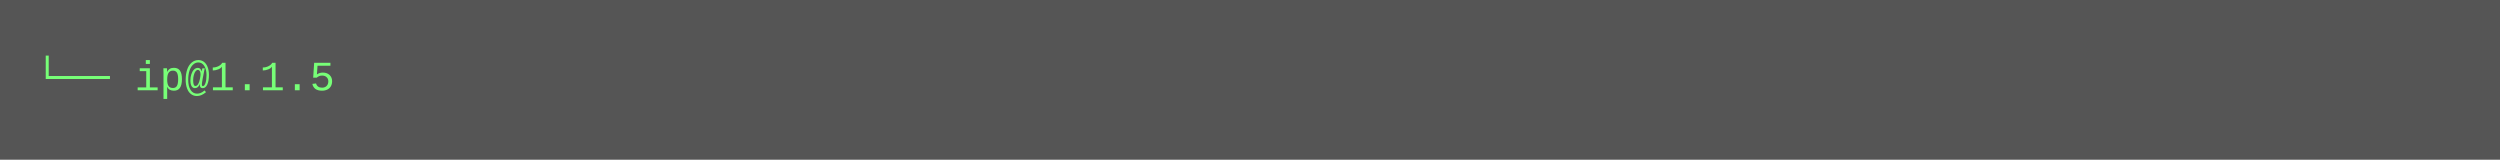
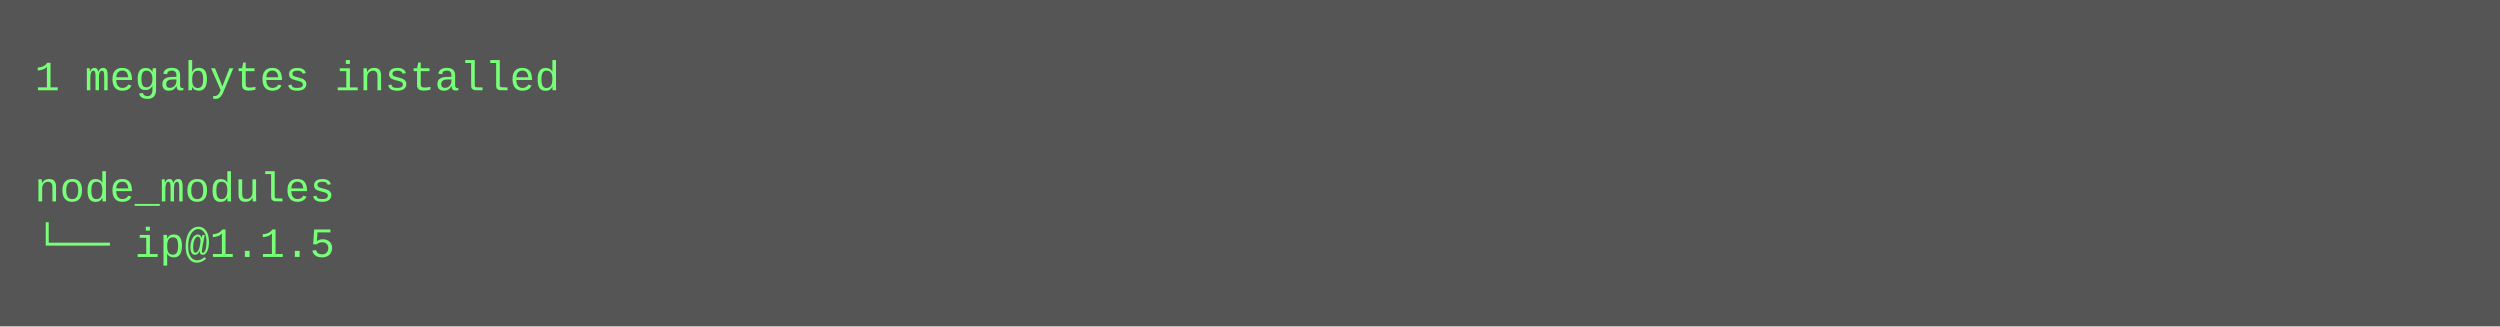
- <svg xmlns="http://www.w3.org/2000/svg" height="46" width="720">
-   <rect height="46" fill="#555" width="720" />
+ <svg xmlns="http://www.w3.org/2000/svg" height="94" width="720">
+   <rect height="94" fill="#555" width="720" />
  <text fill="#7f7" font-family="Courier New" font-size="12" xml:space="preserve">
-     <tspan x="10" y="26">└── ip@1.1.5</tspan>
+     <tspan x="10" y="26">1 megabytes installed</tspan>
+     <tspan x="10" y="42" />
+     <tspan x="10" y="58">node_modules</tspan>
+     <tspan x="10" y="74">└── ip@1.1.5</tspan>
  </text>
</svg>
